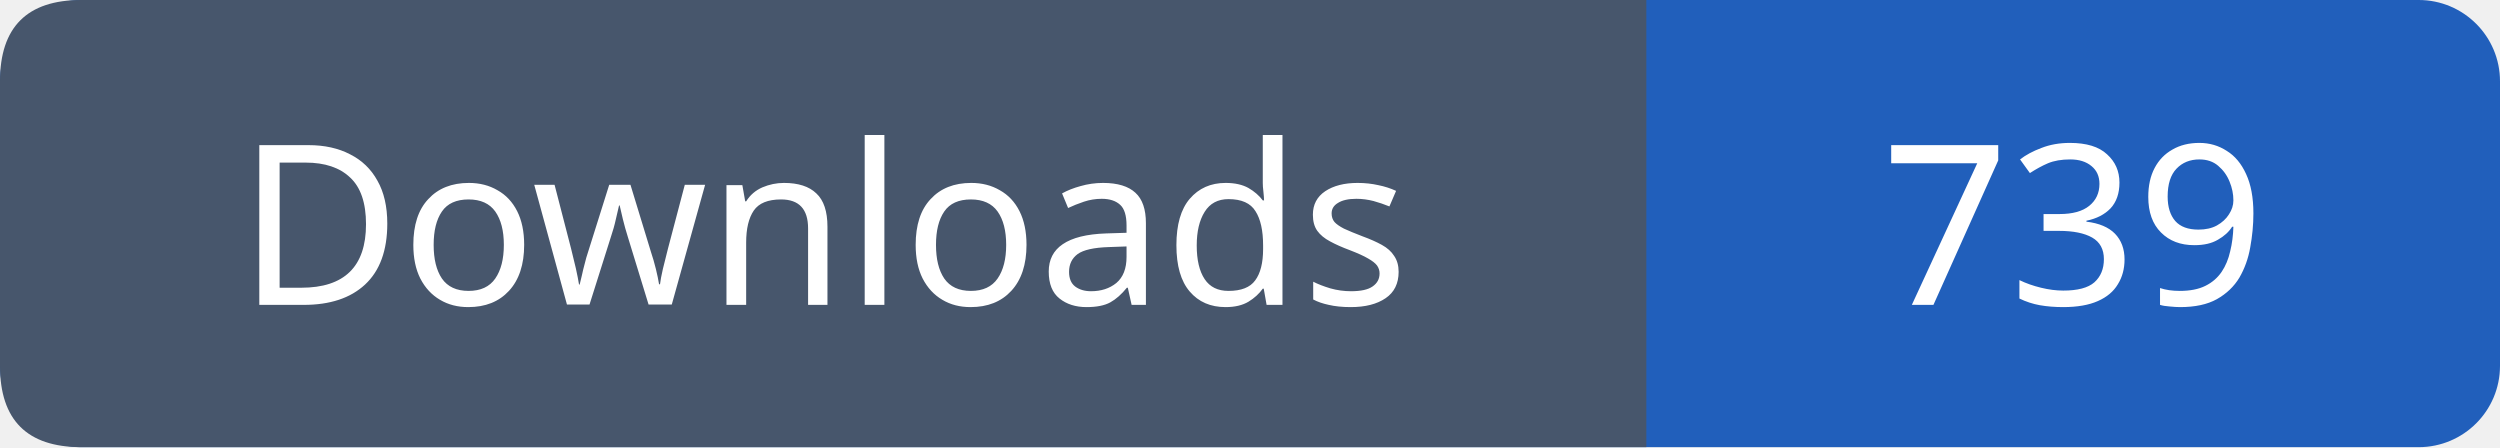
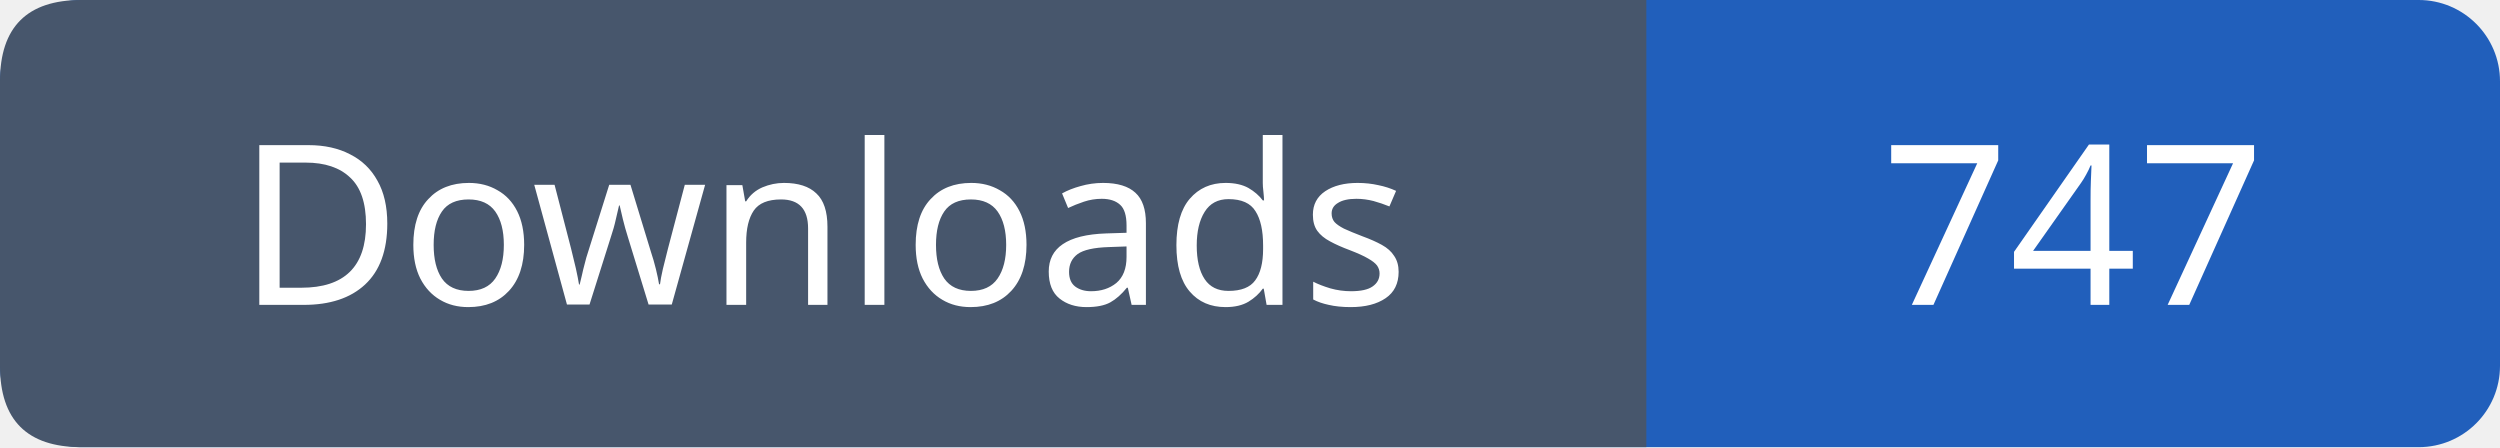
- <svg xmlns="http://www.w3.org/2000/svg" width="123" height="22" role="img" aria-label="Downloads: 739">
+ <svg xmlns="http://www.w3.org/2000/svg" width="123" height="22" role="img" aria-label="Downloads: 747">
  <rect width="123" height="22" rx="4" fill="#215fbb" />
  <path fill="#47566c" d="M4 0h77v22H4q-4 0-4-4V4q0-4 4-4" />
  <g font-family="Verdana,sans-serif" font-size="11" fill="white" text-anchor="middle">
    <text x="40.5" y="15">Downloads</text>
-     <text x="102.0" y="15">739</text>
+     <text x="102.0" y="15">747</text>
  </g>
</svg>
